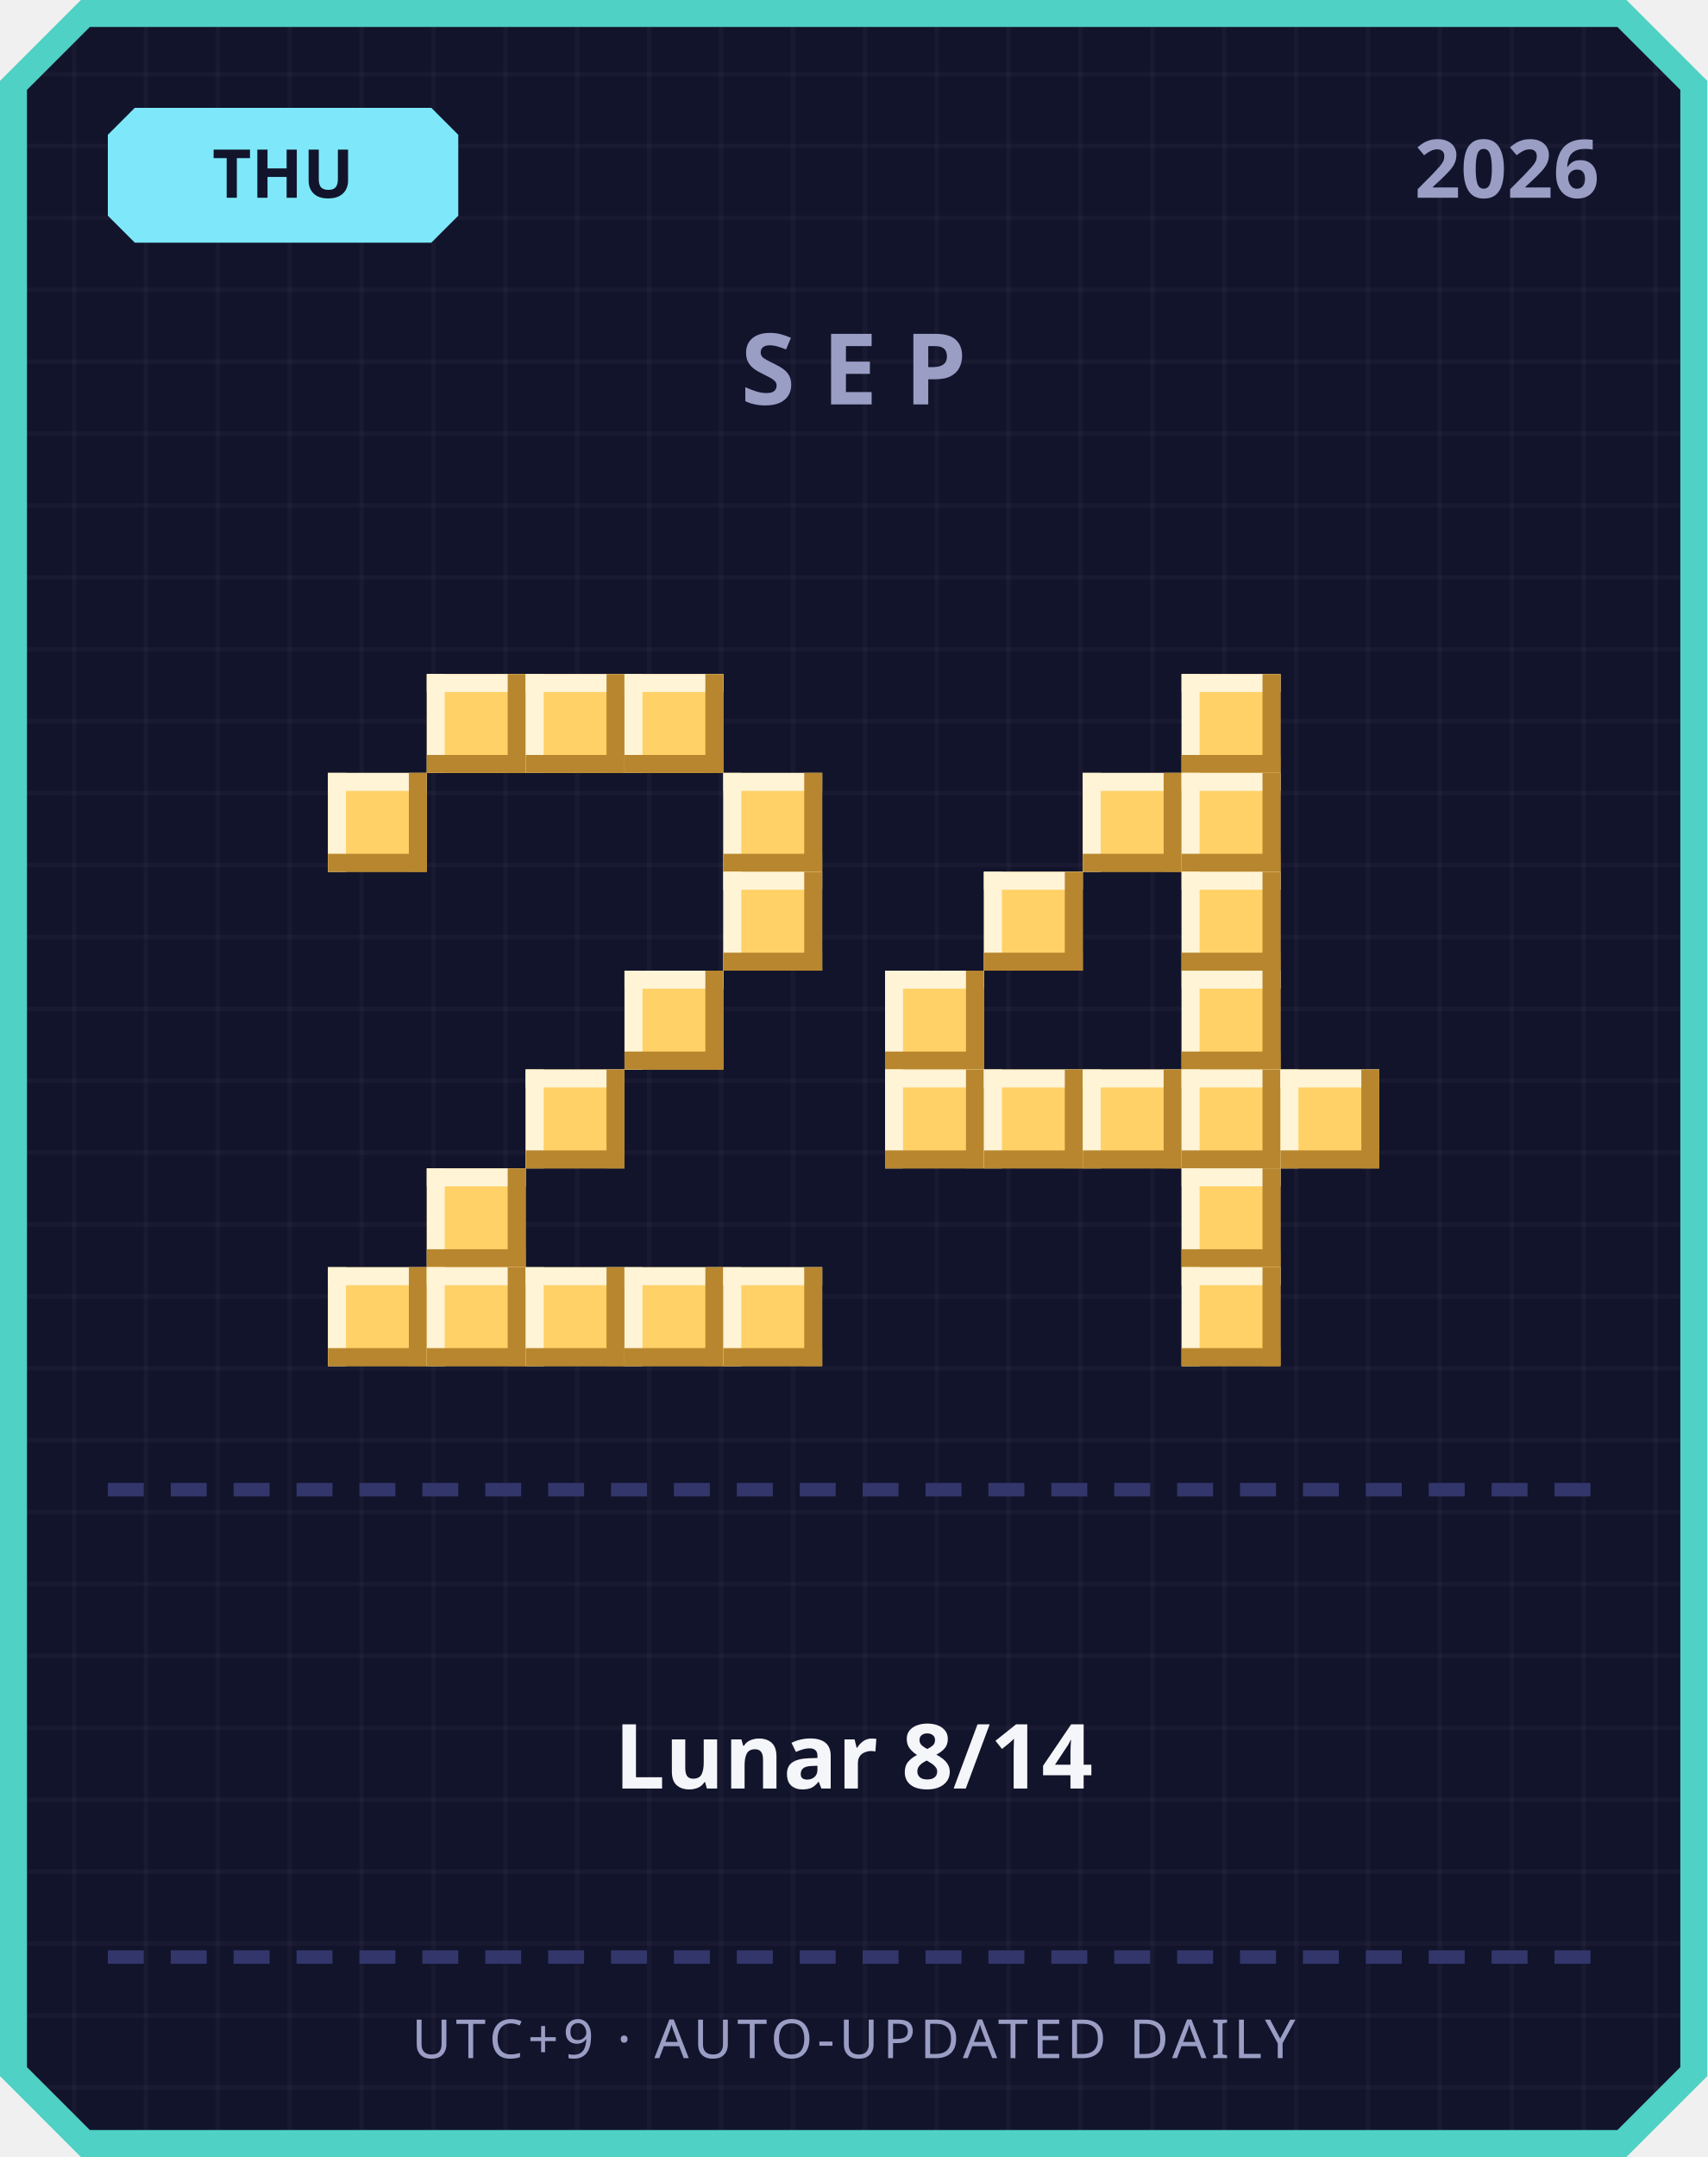
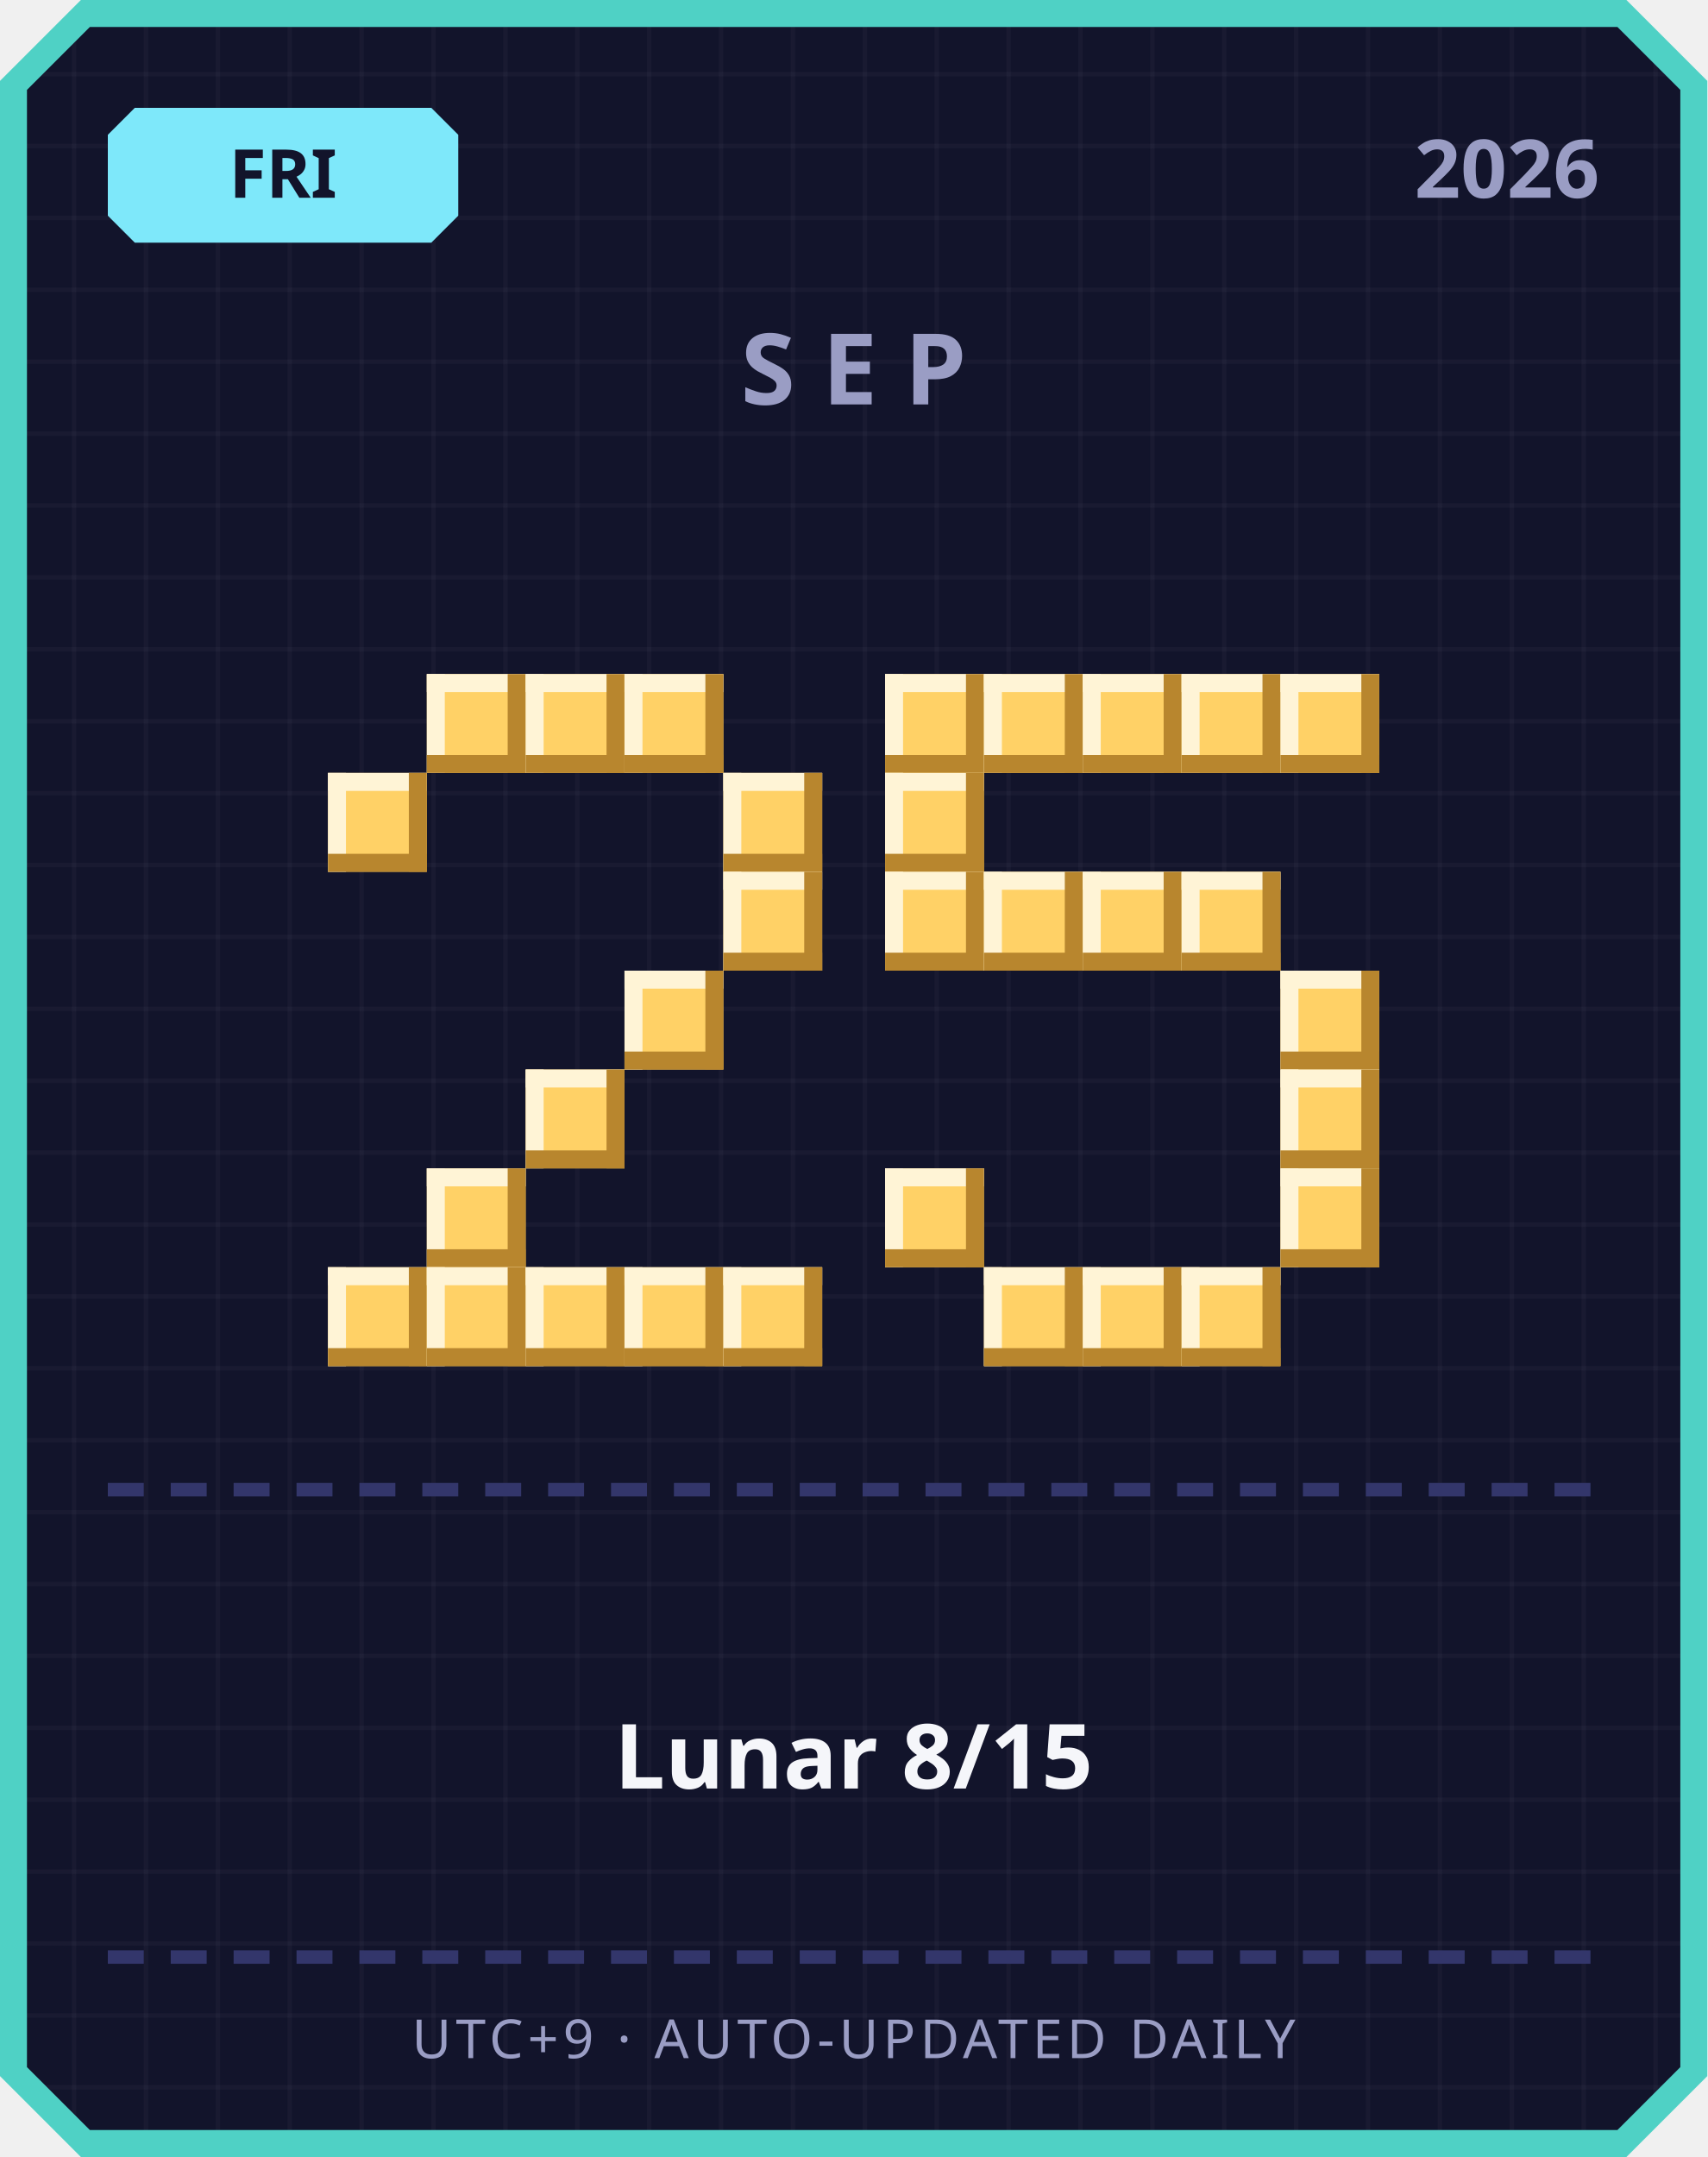
<svg xmlns="http://www.w3.org/2000/svg" width="380" height="480" viewBox="0 0 380 480">
  <defs>
    <pattern id="grid" width="16" height="16" patternUnits="userSpaceOnUse">
      <rect width="16" height="16" fill="#12142b" />
      <rect width="1" height="16" fill="#ffffff" opacity="0.03" />
      <rect width="16" height="1" fill="#ffffff" opacity="0.03" />
    </pattern>
  </defs>
  <path d="M 18,0 L 362,0 L 380,18 L 380,462 L 362,480 L 18,480 L 0,462 L 0,18 Z" fill="#4fd1c5" />
  <path d="M 20,6 L 360,6 L 374,20 L 374,460 L 360,474 L 20,474 L 6,460 L 6,20 Z" fill="url(#grid)" />
  <path d="M 30,24 L 96,24 L 102,30 L 102,48 L 96,54 L 30,54 L 24,48 L 24,30 Z" fill="#7ee8fa" />
-   <text x="63" y="44" text-anchor="middle" font-family="'Segoe UI', sans-serif" font-size="15" font-weight="700" fill="#12142b">THU</text>
+   <text x="63" y="44" text-anchor="middle" font-family="'Segoe UI', sans-serif" font-size="15" font-weight="700" fill="#12142b">FRI</text>
  <text x="356" y="44" text-anchor="end" font-family="'Segoe UI', sans-serif" font-size="18" font-weight="700" fill="#9a9dc4">2026</text>
  <text x="190" y="90" text-anchor="middle" font-family="'Segoe UI', sans-serif" font-size="22" font-weight="700" letter-spacing="6" fill="#9a9dc4">SEP</text>
  <rect x="95" y="150" width="22" height="22" fill="#ffd166" />
  <rect x="95" y="150" width="22" height="4" fill="#fff4d6" />
  <rect x="95" y="150" width="4" height="22" fill="#fff4d6" />
  <rect x="95" y="168" width="22" height="4" fill="#b8862e" />
  <rect x="113" y="150" width="4" height="22" fill="#b8862e" />
  <rect x="117" y="150" width="22" height="22" fill="#ffd166" />
  <rect x="117" y="150" width="22" height="4" fill="#fff4d6" />
  <rect x="117" y="150" width="4" height="22" fill="#fff4d6" />
  <rect x="117" y="168" width="22" height="4" fill="#b8862e" />
  <rect x="135" y="150" width="4" height="22" fill="#b8862e" />
  <rect x="139" y="150" width="22" height="22" fill="#ffd166" />
  <rect x="139" y="150" width="22" height="4" fill="#fff4d6" />
  <rect x="139" y="150" width="4" height="22" fill="#fff4d6" />
  <rect x="139" y="168" width="22" height="4" fill="#b8862e" />
  <rect x="157" y="150" width="4" height="22" fill="#b8862e" />
  <rect x="73" y="172" width="22" height="22" fill="#ffd166" />
  <rect x="73" y="172" width="22" height="4" fill="#fff4d6" />
  <rect x="73" y="172" width="4" height="22" fill="#fff4d6" />
  <rect x="73" y="190" width="22" height="4" fill="#b8862e" />
  <rect x="91" y="172" width="4" height="22" fill="#b8862e" />
  <rect x="161" y="172" width="22" height="22" fill="#ffd166" />
  <rect x="161" y="172" width="22" height="4" fill="#fff4d6" />
  <rect x="161" y="172" width="4" height="22" fill="#fff4d6" />
  <rect x="161" y="190" width="22" height="4" fill="#b8862e" />
  <rect x="179" y="172" width="4" height="22" fill="#b8862e" />
  <rect x="161" y="194" width="22" height="22" fill="#ffd166" />
  <rect x="161" y="194" width="22" height="4" fill="#fff4d6" />
  <rect x="161" y="194" width="4" height="22" fill="#fff4d6" />
  <rect x="161" y="212" width="22" height="4" fill="#b8862e" />
  <rect x="179" y="194" width="4" height="22" fill="#b8862e" />
  <rect x="139" y="216" width="22" height="22" fill="#ffd166" />
  <rect x="139" y="216" width="22" height="4" fill="#fff4d6" />
  <rect x="139" y="216" width="4" height="22" fill="#fff4d6" />
  <rect x="139" y="234" width="22" height="4" fill="#b8862e" />
  <rect x="157" y="216" width="4" height="22" fill="#b8862e" />
  <rect x="117" y="238" width="22" height="22" fill="#ffd166" />
  <rect x="117" y="238" width="22" height="4" fill="#fff4d6" />
  <rect x="117" y="238" width="4" height="22" fill="#fff4d6" />
  <rect x="117" y="256" width="22" height="4" fill="#b8862e" />
  <rect x="135" y="238" width="4" height="22" fill="#b8862e" />
  <rect x="95" y="260" width="22" height="22" fill="#ffd166" />
  <rect x="95" y="260" width="22" height="4" fill="#fff4d6" />
  <rect x="95" y="260" width="4" height="22" fill="#fff4d6" />
  <rect x="95" y="278" width="22" height="4" fill="#b8862e" />
  <rect x="113" y="260" width="4" height="22" fill="#b8862e" />
  <rect x="73" y="282" width="22" height="22" fill="#ffd166" />
  <rect x="73" y="282" width="22" height="4" fill="#fff4d6" />
  <rect x="73" y="282" width="4" height="22" fill="#fff4d6" />
  <rect x="73" y="300" width="22" height="4" fill="#b8862e" />
  <rect x="91" y="282" width="4" height="22" fill="#b8862e" />
  <rect x="95" y="282" width="22" height="22" fill="#ffd166" />
  <rect x="95" y="282" width="22" height="4" fill="#fff4d6" />
  <rect x="95" y="282" width="4" height="22" fill="#fff4d6" />
  <rect x="95" y="300" width="22" height="4" fill="#b8862e" />
  <rect x="113" y="282" width="4" height="22" fill="#b8862e" />
  <rect x="117" y="282" width="22" height="22" fill="#ffd166" />
  <rect x="117" y="282" width="22" height="4" fill="#fff4d6" />
  <rect x="117" y="282" width="4" height="22" fill="#fff4d6" />
  <rect x="117" y="300" width="22" height="4" fill="#b8862e" />
  <rect x="135" y="282" width="4" height="22" fill="#b8862e" />
  <rect x="139" y="282" width="22" height="22" fill="#ffd166" />
  <rect x="139" y="282" width="22" height="4" fill="#fff4d6" />
  <rect x="139" y="282" width="4" height="22" fill="#fff4d6" />
  <rect x="139" y="300" width="22" height="4" fill="#b8862e" />
  <rect x="157" y="282" width="4" height="22" fill="#b8862e" />
  <rect x="161" y="282" width="22" height="22" fill="#ffd166" />
  <rect x="161" y="282" width="22" height="4" fill="#fff4d6" />
  <rect x="161" y="282" width="4" height="22" fill="#fff4d6" />
  <rect x="161" y="300" width="22" height="4" fill="#b8862e" />
  <rect x="179" y="282" width="4" height="22" fill="#b8862e" />
+   <rect x="197" y="150" width="22" height="22" fill="#ffd166" />
+   <rect x="197" y="150" width="22" height="4" fill="#fff4d6" />
+   <rect x="197" y="150" width="4" height="22" fill="#fff4d6" />
+   <rect x="197" y="168" width="22" height="4" fill="#b8862e" />
+   <rect x="215" y="150" width="4" height="22" fill="#b8862e" />
+   <rect x="219" y="150" width="22" height="22" fill="#ffd166" />
+   <rect x="219" y="150" width="22" height="4" fill="#fff4d6" />
+   <rect x="219" y="150" width="4" height="22" fill="#fff4d6" />
+   <rect x="219" y="168" width="22" height="4" fill="#b8862e" />
+   <rect x="237" y="150" width="4" height="22" fill="#b8862e" />
+   <rect x="241" y="150" width="22" height="22" fill="#ffd166" />
+   <rect x="241" y="150" width="22" height="4" fill="#fff4d6" />
+   <rect x="241" y="150" width="4" height="22" fill="#fff4d6" />
+   <rect x="241" y="168" width="22" height="4" fill="#b8862e" />
+   <rect x="259" y="150" width="4" height="22" fill="#b8862e" />
  <rect x="263" y="150" width="22" height="22" fill="#ffd166" />
  <rect x="263" y="150" width="22" height="4" fill="#fff4d6" />
  <rect x="263" y="150" width="4" height="22" fill="#fff4d6" />
  <rect x="263" y="168" width="22" height="4" fill="#b8862e" />
  <rect x="281" y="150" width="4" height="22" fill="#b8862e" />
-   <rect x="241" y="172" width="22" height="22" fill="#ffd166" />
-   <rect x="241" y="172" width="22" height="4" fill="#fff4d6" />
-   <rect x="241" y="172" width="4" height="22" fill="#fff4d6" />
-   <rect x="241" y="190" width="22" height="4" fill="#b8862e" />
-   <rect x="259" y="172" width="4" height="22" fill="#b8862e" />
-   <rect x="263" y="172" width="22" height="22" fill="#ffd166" />
-   <rect x="263" y="172" width="22" height="4" fill="#fff4d6" />
-   <rect x="263" y="172" width="4" height="22" fill="#fff4d6" />
-   <rect x="263" y="190" width="22" height="4" fill="#b8862e" />
-   <rect x="281" y="172" width="4" height="22" fill="#b8862e" />
+   <rect x="285" y="150" width="22" height="22" fill="#ffd166" />
+   <rect x="285" y="150" width="22" height="4" fill="#fff4d6" />
+   <rect x="285" y="150" width="4" height="22" fill="#fff4d6" />
+   <rect x="285" y="168" width="22" height="4" fill="#b8862e" />
+   <rect x="303" y="150" width="4" height="22" fill="#b8862e" />
+   <rect x="197" y="172" width="22" height="22" fill="#ffd166" />
+   <rect x="197" y="172" width="22" height="4" fill="#fff4d6" />
+   <rect x="197" y="172" width="4" height="22" fill="#fff4d6" />
+   <rect x="197" y="190" width="22" height="4" fill="#b8862e" />
+   <rect x="215" y="172" width="4" height="22" fill="#b8862e" />
+   <rect x="197" y="194" width="22" height="22" fill="#ffd166" />
+   <rect x="197" y="194" width="22" height="4" fill="#fff4d6" />
+   <rect x="197" y="194" width="4" height="22" fill="#fff4d6" />
+   <rect x="197" y="212" width="22" height="4" fill="#b8862e" />
+   <rect x="215" y="194" width="4" height="22" fill="#b8862e" />
  <rect x="219" y="194" width="22" height="22" fill="#ffd166" />
  <rect x="219" y="194" width="22" height="4" fill="#fff4d6" />
  <rect x="219" y="194" width="4" height="22" fill="#fff4d6" />
  <rect x="219" y="212" width="22" height="4" fill="#b8862e" />
  <rect x="237" y="194" width="4" height="22" fill="#b8862e" />
+   <rect x="241" y="194" width="22" height="22" fill="#ffd166" />
+   <rect x="241" y="194" width="22" height="4" fill="#fff4d6" />
+   <rect x="241" y="194" width="4" height="22" fill="#fff4d6" />
+   <rect x="241" y="212" width="22" height="4" fill="#b8862e" />
+   <rect x="259" y="194" width="4" height="22" fill="#b8862e" />
  <rect x="263" y="194" width="22" height="22" fill="#ffd166" />
  <rect x="263" y="194" width="22" height="4" fill="#fff4d6" />
  <rect x="263" y="194" width="4" height="22" fill="#fff4d6" />
  <rect x="263" y="212" width="22" height="4" fill="#b8862e" />
  <rect x="281" y="194" width="4" height="22" fill="#b8862e" />
-   <rect x="197" y="216" width="22" height="22" fill="#ffd166" />
-   <rect x="197" y="216" width="22" height="4" fill="#fff4d6" />
-   <rect x="197" y="216" width="4" height="22" fill="#fff4d6" />
-   <rect x="197" y="234" width="22" height="4" fill="#b8862e" />
-   <rect x="215" y="216" width="4" height="22" fill="#b8862e" />
-   <rect x="263" y="216" width="22" height="22" fill="#ffd166" />
-   <rect x="263" y="216" width="22" height="4" fill="#fff4d6" />
-   <rect x="263" y="216" width="4" height="22" fill="#fff4d6" />
-   <rect x="263" y="234" width="22" height="4" fill="#b8862e" />
-   <rect x="281" y="216" width="4" height="22" fill="#b8862e" />
-   <rect x="197" y="238" width="22" height="22" fill="#ffd166" />
-   <rect x="197" y="238" width="22" height="4" fill="#fff4d6" />
-   <rect x="197" y="238" width="4" height="22" fill="#fff4d6" />
-   <rect x="197" y="256" width="22" height="4" fill="#b8862e" />
-   <rect x="215" y="238" width="4" height="22" fill="#b8862e" />
-   <rect x="219" y="238" width="22" height="22" fill="#ffd166" />
-   <rect x="219" y="238" width="22" height="4" fill="#fff4d6" />
-   <rect x="219" y="238" width="4" height="22" fill="#fff4d6" />
-   <rect x="219" y="256" width="22" height="4" fill="#b8862e" />
-   <rect x="237" y="238" width="4" height="22" fill="#b8862e" />
-   <rect x="241" y="238" width="22" height="22" fill="#ffd166" />
-   <rect x="241" y="238" width="22" height="4" fill="#fff4d6" />
-   <rect x="241" y="238" width="4" height="22" fill="#fff4d6" />
-   <rect x="241" y="256" width="22" height="4" fill="#b8862e" />
-   <rect x="259" y="238" width="4" height="22" fill="#b8862e" />
-   <rect x="263" y="238" width="22" height="22" fill="#ffd166" />
-   <rect x="263" y="238" width="22" height="4" fill="#fff4d6" />
-   <rect x="263" y="238" width="4" height="22" fill="#fff4d6" />
-   <rect x="263" y="256" width="22" height="4" fill="#b8862e" />
-   <rect x="281" y="238" width="4" height="22" fill="#b8862e" />
+   <rect x="285" y="216" width="22" height="22" fill="#ffd166" />
+   <rect x="285" y="216" width="22" height="4" fill="#fff4d6" />
+   <rect x="285" y="216" width="4" height="22" fill="#fff4d6" />
+   <rect x="285" y="234" width="22" height="4" fill="#b8862e" />
+   <rect x="303" y="216" width="4" height="22" fill="#b8862e" />
  <rect x="285" y="238" width="22" height="22" fill="#ffd166" />
  <rect x="285" y="238" width="22" height="4" fill="#fff4d6" />
  <rect x="285" y="238" width="4" height="22" fill="#fff4d6" />
  <rect x="285" y="256" width="22" height="4" fill="#b8862e" />
  <rect x="303" y="238" width="4" height="22" fill="#b8862e" />
-   <rect x="263" y="260" width="22" height="22" fill="#ffd166" />
-   <rect x="263" y="260" width="22" height="4" fill="#fff4d6" />
-   <rect x="263" y="260" width="4" height="22" fill="#fff4d6" />
-   <rect x="263" y="278" width="22" height="4" fill="#b8862e" />
-   <rect x="281" y="260" width="4" height="22" fill="#b8862e" />
+   <rect x="197" y="260" width="22" height="22" fill="#ffd166" />
+   <rect x="197" y="260" width="22" height="4" fill="#fff4d6" />
+   <rect x="197" y="260" width="4" height="22" fill="#fff4d6" />
+   <rect x="197" y="278" width="22" height="4" fill="#b8862e" />
+   <rect x="215" y="260" width="4" height="22" fill="#b8862e" />
+   <rect x="285" y="260" width="22" height="22" fill="#ffd166" />
+   <rect x="285" y="260" width="22" height="4" fill="#fff4d6" />
+   <rect x="285" y="260" width="4" height="22" fill="#fff4d6" />
+   <rect x="285" y="278" width="22" height="4" fill="#b8862e" />
+   <rect x="303" y="260" width="4" height="22" fill="#b8862e" />
+   <rect x="219" y="282" width="22" height="22" fill="#ffd166" />
+   <rect x="219" y="282" width="22" height="4" fill="#fff4d6" />
+   <rect x="219" y="282" width="4" height="22" fill="#fff4d6" />
+   <rect x="219" y="300" width="22" height="4" fill="#b8862e" />
+   <rect x="237" y="282" width="4" height="22" fill="#b8862e" />
+   <rect x="241" y="282" width="22" height="22" fill="#ffd166" />
+   <rect x="241" y="282" width="22" height="4" fill="#fff4d6" />
+   <rect x="241" y="282" width="4" height="22" fill="#fff4d6" />
+   <rect x="241" y="300" width="22" height="4" fill="#b8862e" />
+   <rect x="259" y="282" width="4" height="22" fill="#b8862e" />
  <rect x="263" y="282" width="22" height="22" fill="#ffd166" />
  <rect x="263" y="282" width="22" height="4" fill="#fff4d6" />
  <rect x="263" y="282" width="4" height="22" fill="#fff4d6" />
  <rect x="263" y="300" width="22" height="4" fill="#b8862e" />
  <rect x="281" y="282" width="4" height="22" fill="#b8862e" />
  <rect x="24" y="330" width="8" height="3" fill="#33366b" />
  <rect x="38" y="330" width="8" height="3" fill="#33366b" />
  <rect x="52" y="330" width="8" height="3" fill="#33366b" />
  <rect x="66" y="330" width="8" height="3" fill="#33366b" />
  <rect x="80" y="330" width="8" height="3" fill="#33366b" />
  <rect x="94" y="330" width="8" height="3" fill="#33366b" />
  <rect x="108" y="330" width="8" height="3" fill="#33366b" />
  <rect x="122" y="330" width="8" height="3" fill="#33366b" />
  <rect x="136" y="330" width="8" height="3" fill="#33366b" />
  <rect x="150" y="330" width="8" height="3" fill="#33366b" />
  <rect x="164" y="330" width="8" height="3" fill="#33366b" />
  <rect x="178" y="330" width="8" height="3" fill="#33366b" />
  <rect x="192" y="330" width="8" height="3" fill="#33366b" />
  <rect x="206" y="330" width="8" height="3" fill="#33366b" />
  <rect x="220" y="330" width="8" height="3" fill="#33366b" />
  <rect x="234" y="330" width="8" height="3" fill="#33366b" />
  <rect x="248" y="330" width="8" height="3" fill="#33366b" />
  <rect x="262" y="330" width="8" height="3" fill="#33366b" />
  <rect x="276" y="330" width="8" height="3" fill="#33366b" />
  <rect x="290" y="330" width="8" height="3" fill="#33366b" />
  <rect x="304" y="330" width="8" height="3" fill="#33366b" />
  <rect x="318" y="330" width="8" height="3" fill="#33366b" />
  <rect x="332" y="330" width="8" height="3" fill="#33366b" />
  <rect x="346" y="330" width="8" height="3" fill="#33366b" />
-   <text x="190" y="398" text-anchor="middle" font-family="'Segoe UI', 'Microsoft JhengHei', sans-serif" font-size="20" font-weight="700" fill="#f5f6fa">Lunar 8/14</text>
+   <text x="190" y="398" text-anchor="middle" font-family="'Segoe UI', 'Microsoft JhengHei', sans-serif" font-size="20" font-weight="700" fill="#f5f6fa">Lunar 8/15</text>
  <rect x="24" y="434" width="8" height="3" fill="#33366b" />
  <rect x="38" y="434" width="8" height="3" fill="#33366b" />
  <rect x="52" y="434" width="8" height="3" fill="#33366b" />
  <rect x="66" y="434" width="8" height="3" fill="#33366b" />
  <rect x="80" y="434" width="8" height="3" fill="#33366b" />
  <rect x="94" y="434" width="8" height="3" fill="#33366b" />
  <rect x="108" y="434" width="8" height="3" fill="#33366b" />
  <rect x="122" y="434" width="8" height="3" fill="#33366b" />
  <rect x="136" y="434" width="8" height="3" fill="#33366b" />
  <rect x="150" y="434" width="8" height="3" fill="#33366b" />
  <rect x="164" y="434" width="8" height="3" fill="#33366b" />
  <rect x="178" y="434" width="8" height="3" fill="#33366b" />
  <rect x="192" y="434" width="8" height="3" fill="#33366b" />
  <rect x="206" y="434" width="8" height="3" fill="#33366b" />
  <rect x="220" y="434" width="8" height="3" fill="#33366b" />
  <rect x="234" y="434" width="8" height="3" fill="#33366b" />
  <rect x="248" y="434" width="8" height="3" fill="#33366b" />
  <rect x="262" y="434" width="8" height="3" fill="#33366b" />
  <rect x="276" y="434" width="8" height="3" fill="#33366b" />
  <rect x="290" y="434" width="8" height="3" fill="#33366b" />
  <rect x="304" y="434" width="8" height="3" fill="#33366b" />
  <rect x="318" y="434" width="8" height="3" fill="#33366b" />
  <rect x="332" y="434" width="8" height="3" fill="#33366b" />
  <rect x="346" y="434" width="8" height="3" fill="#33366b" />
  <text x="190" y="458" text-anchor="middle" font-family="'Segoe UI', sans-serif" font-size="12" letter-spacing="1" fill="#9a9dc4">UTC+9 · AUTO-UPDATED DAILY</text>
</svg>
